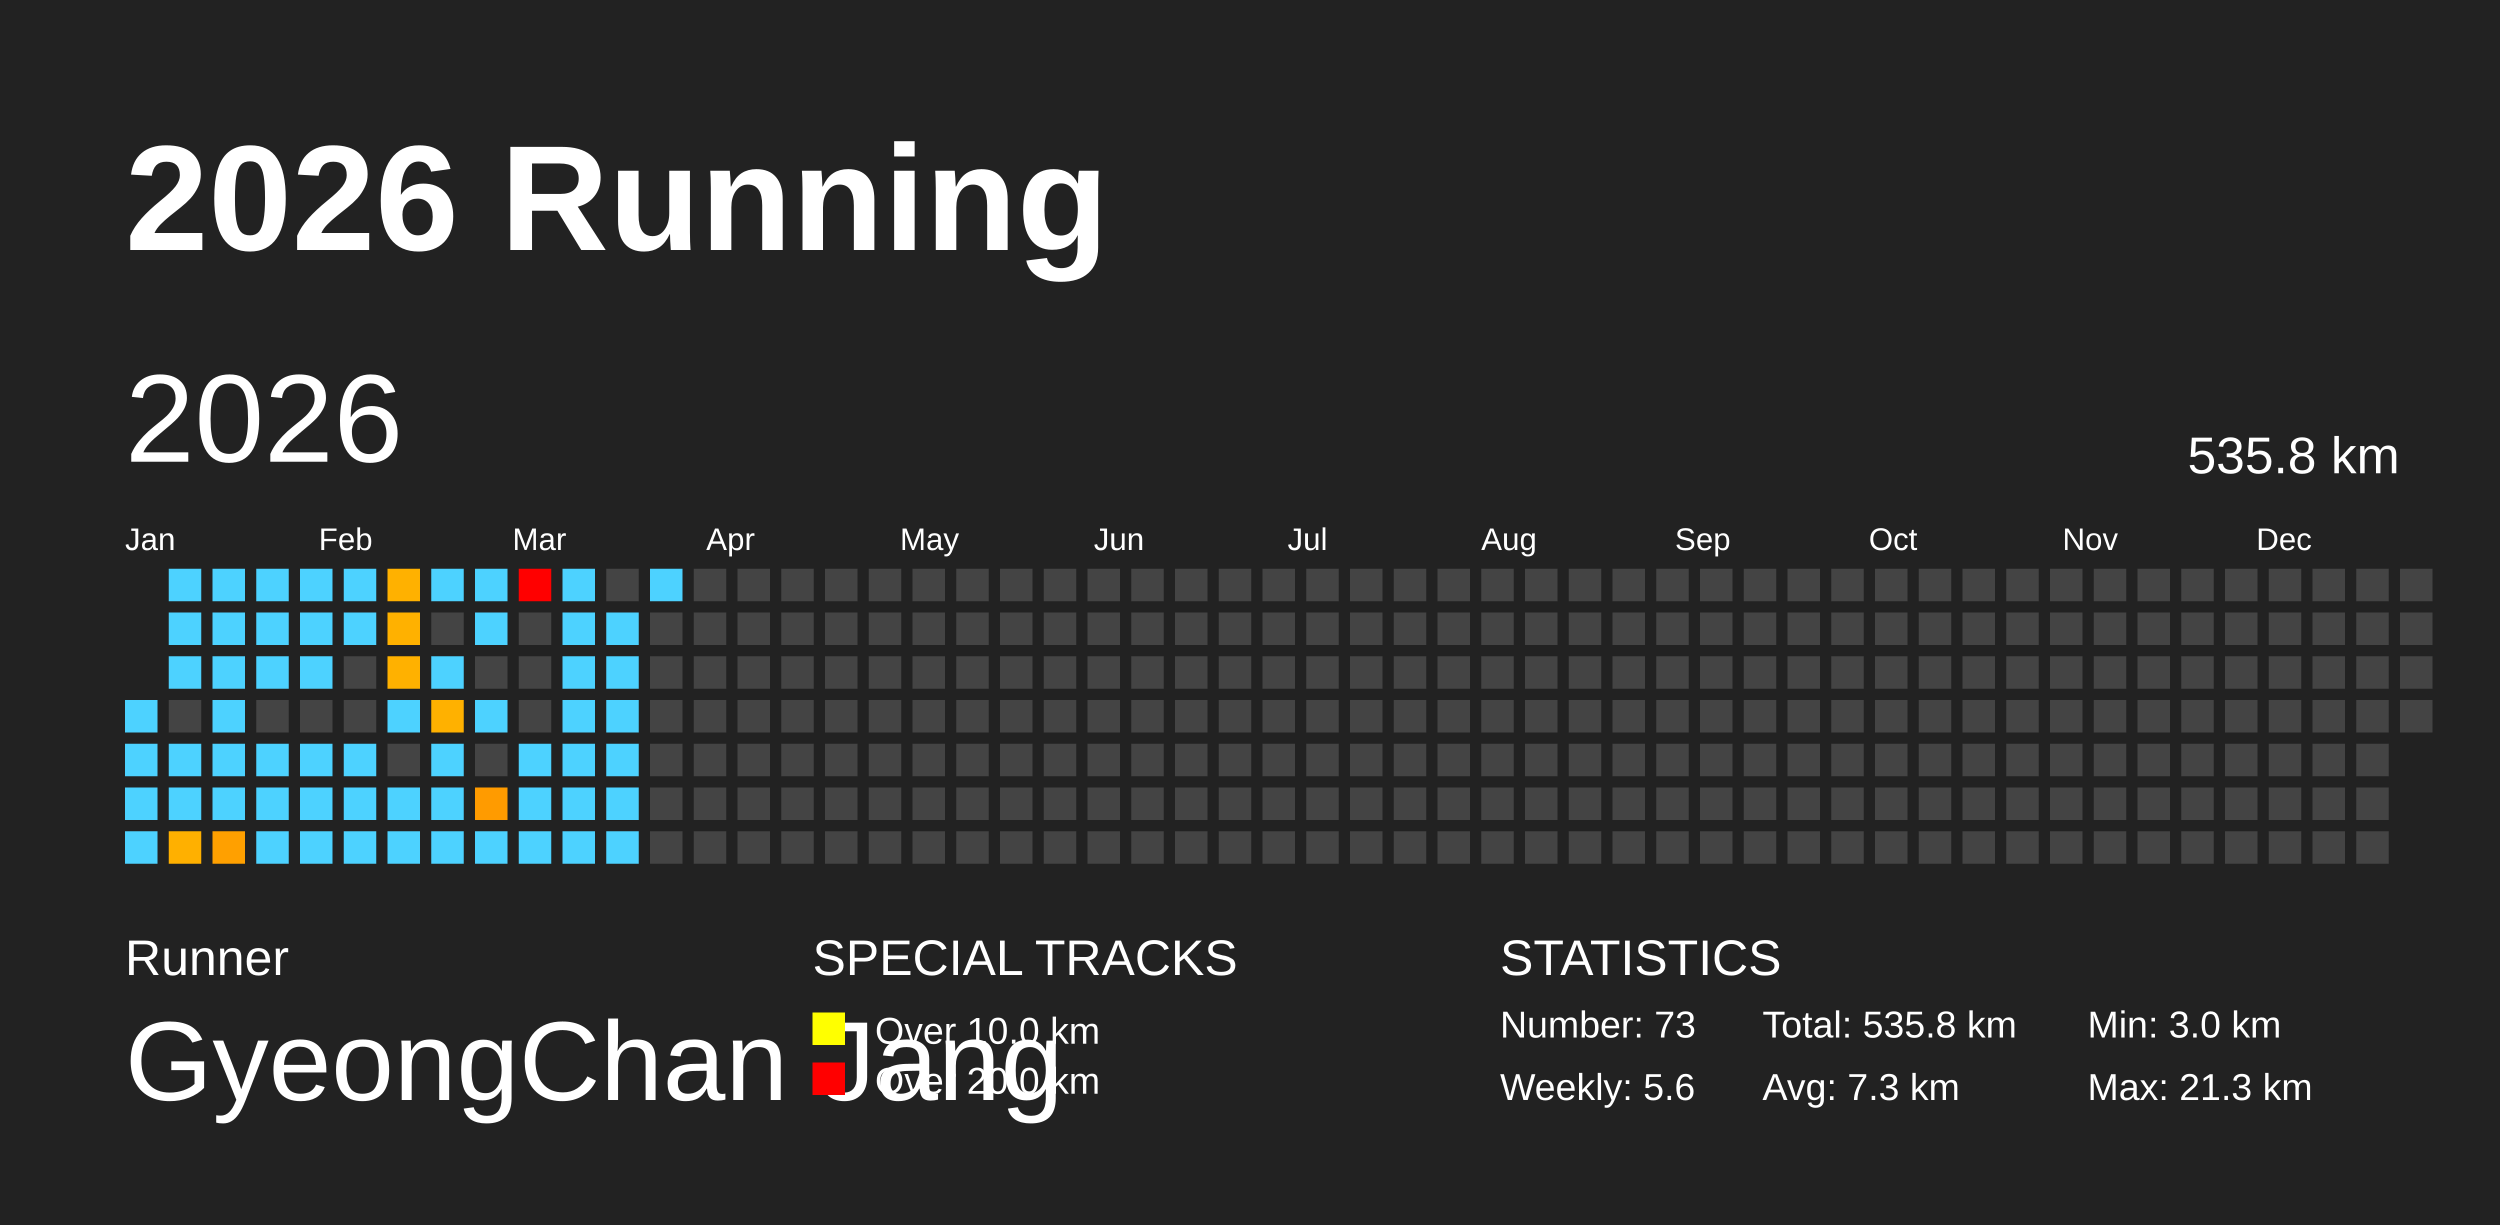
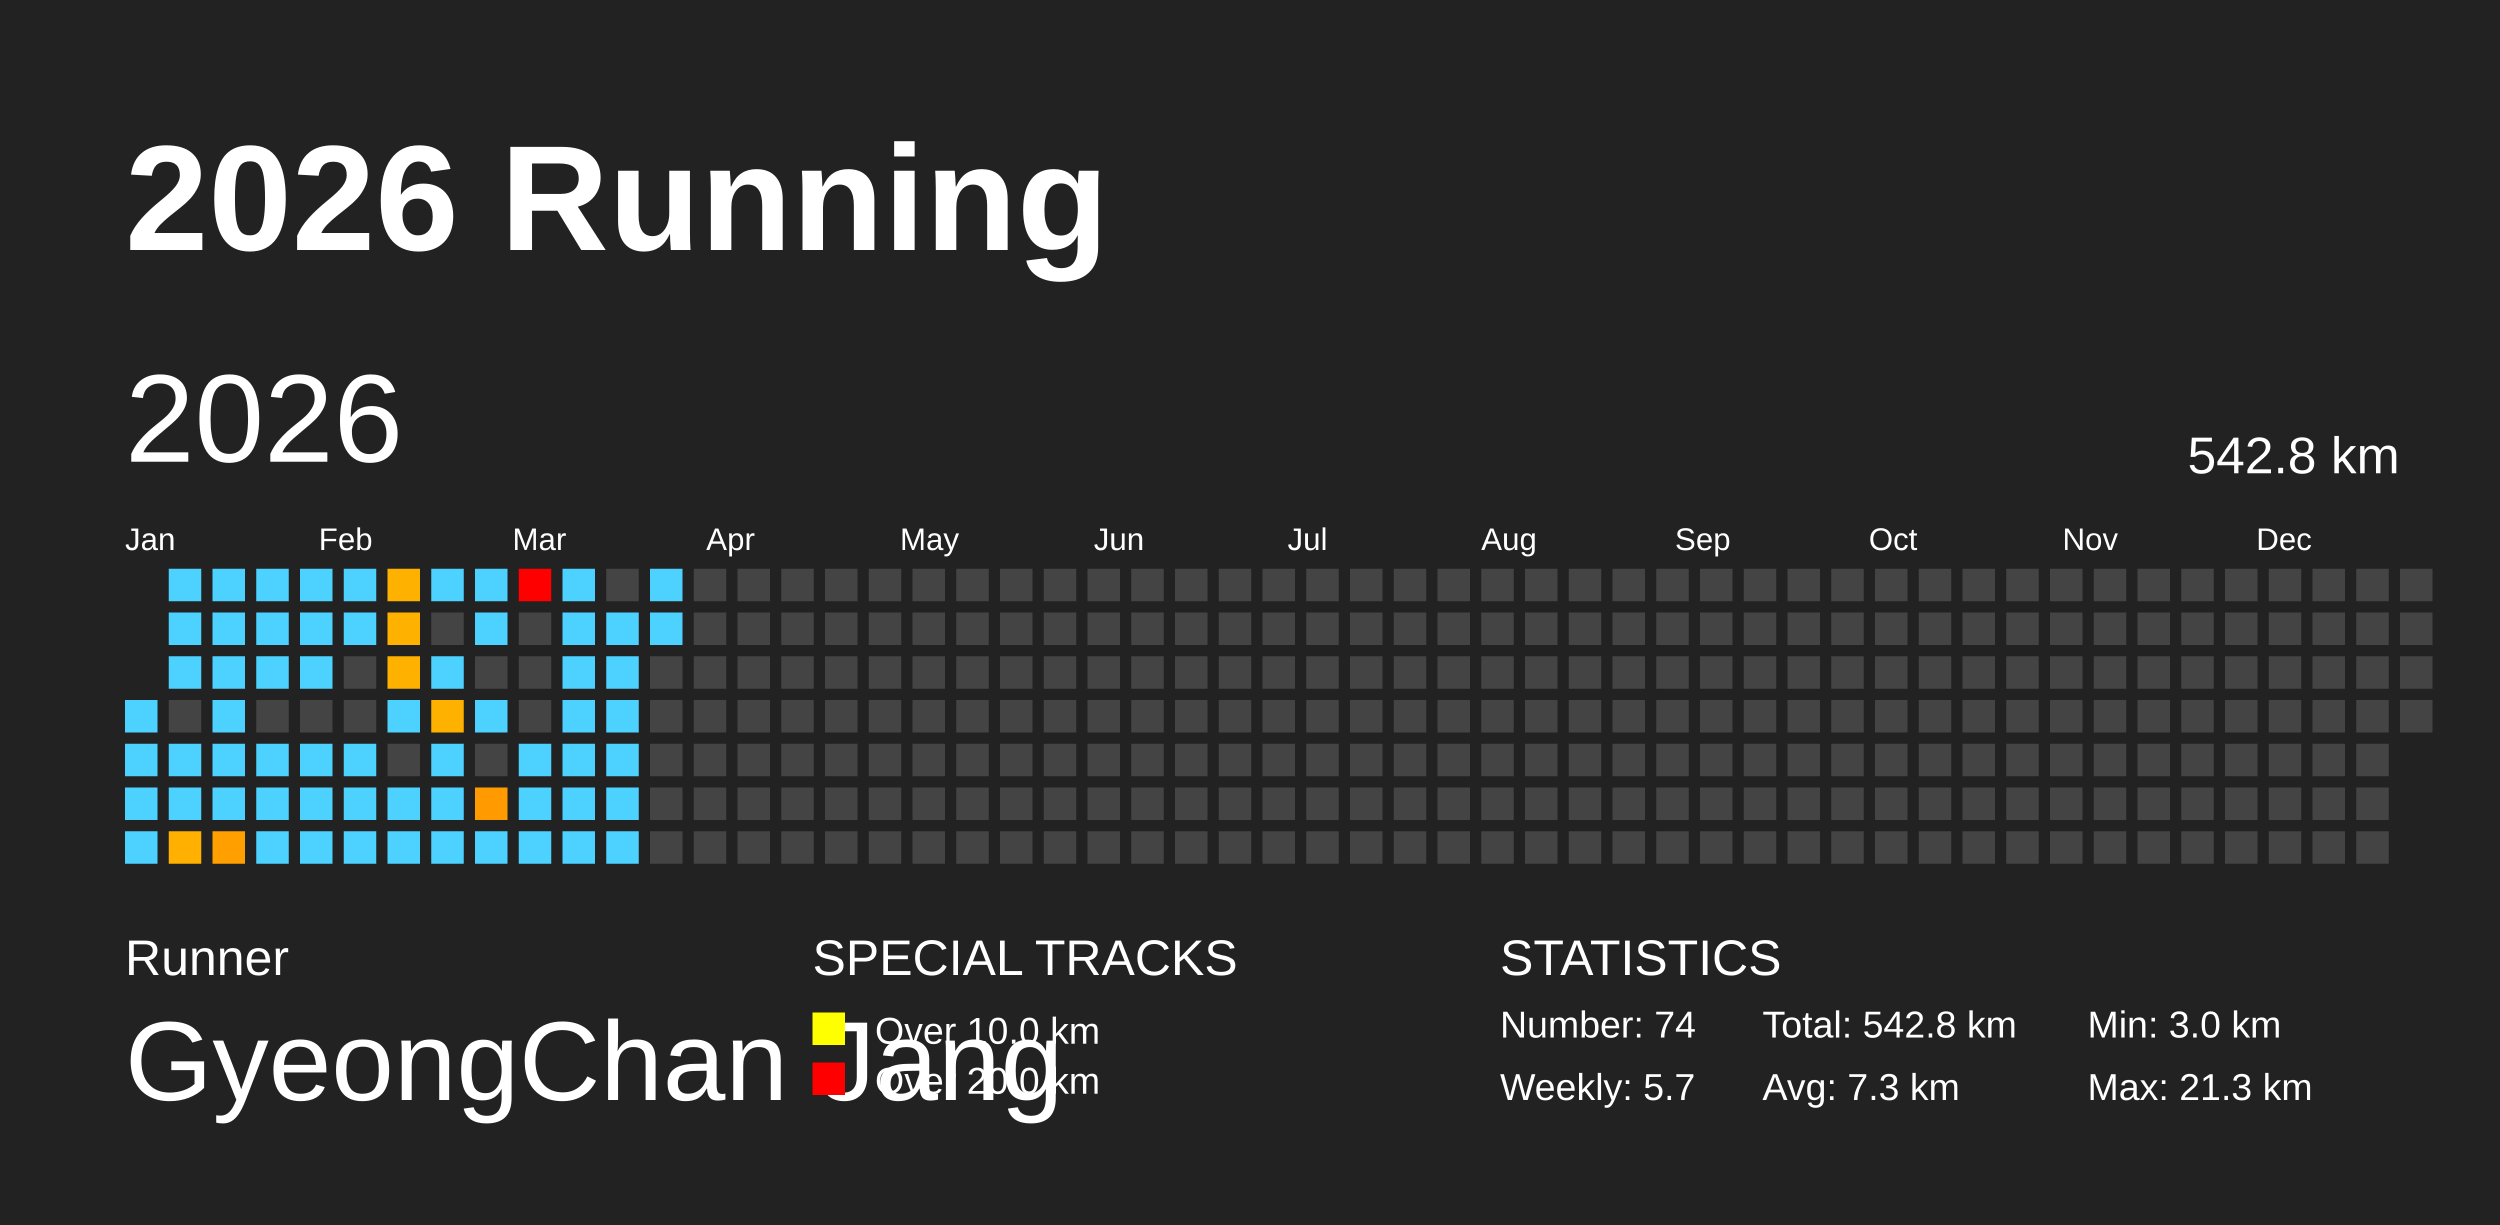
<svg xmlns="http://www.w3.org/2000/svg" baseProfile="full" height="98mm" version="1.1" viewBox="0,0,200,98" width="200mm">
  <defs />
  <rect fill="#222222" height="98" width="200" x="0" y="0" />
  <text fill="#FFFFFF" style="font-size:12px; font-family:Arial; font-weight:bold;" x="10" y="20">2026 Running</text>
  <text fill="#FFFFFF" style="font-size:4px; font-family:Arial" x="10" y="78">Runner</text>
  <text fill="#FFFFFF" style="font-size:9px; font-family:Arial" x="10" y="88">GyeongChan Jang</text>
  <text fill="#FFFFFF" style="font-size:4px; font-family:Arial" x="65" y="78">SPECIAL TRACKS</text>
  <rect fill="yellow" height="2.6" width="2.6" x="65" y="81" />
  <text fill="#FFFFFF" style="font-size:3px; font-family:Arial" x="70" y="83.5">Over 10.0 km</text>
  <rect fill="red" height="2.6" width="2.6" x="65" y="85" />
  <text fill="#FFFFFF" style="font-size:3px; font-family:Arial" x="70" y="87.5">Over 20.0 km</text>
  <text fill="#FFFFFF" style="font-size:4px; font-family:Arial" x="120" y="78">STATISTICS</text>
-   <text fill="#FFFFFF" style="font-size:3px; font-family:Arial" x="120" y="83">Number: 73</text>
-   <text fill="#FFFFFF" style="font-size:3px; font-family:Arial" x="120" y="88">Weekly: 5.6</text>
-   <text fill="#FFFFFF" style="font-size:3px; font-family:Arial" x="141" y="83">Total: 535.8 km</text>
+   <text fill="#FFFFFF" style="font-size:3px; font-family:Arial" x="120" y="83">Number: 74</text>
+   <text fill="#FFFFFF" style="font-size:3px; font-family:Arial" x="120" y="88">Weekly: 5.7</text>
+   <text fill="#FFFFFF" style="font-size:3px; font-family:Arial" x="141" y="83">Total: 542.8 km</text>
  <text fill="#FFFFFF" style="font-size:3px; font-family:Arial" x="141" y="88">Avg: 7.3 km</text>
  <text fill="#FFFFFF" style="font-size:3px; font-family:Arial" x="167" y="83">Min: 3.0 km</text>
  <text fill="#FFFFFF" style="font-size:3px; font-family:Arial" x="167" y="88">Max: 21.3 km</text>
  <text dominant-baseline="hanging" fill="#FFFFFF" style="font-size:10.0px; font-family:Arial;" x="10" y="30">2026</text>
-   <text dominant-baseline="hanging" fill="#FFFFFF" style="font-size:4.125px; font-family:Arial;" x="175" y="35">535.8 km</text>
+   <text dominant-baseline="hanging" fill="#FFFFFF" style="font-size:4.125px; font-family:Arial;" x="175" y="35">542.8 km</text>
  <text fill="#FFFFFF" style="font-size:2.5px; font-family:Arial" x="10.0" y="44">Jan</text>
  <text fill="#FFFFFF" style="font-size:2.5px; font-family:Arial" x="25.5" y="44">Feb</text>
  <text fill="#FFFFFF" style="font-size:2.5px; font-family:Arial" x="41.0" y="44">Mar</text>
  <text fill="#FFFFFF" style="font-size:2.5px; font-family:Arial" x="56.5" y="44">Apr</text>
  <text fill="#FFFFFF" style="font-size:2.5px; font-family:Arial" x="72.0" y="44">May</text>
  <text fill="#FFFFFF" style="font-size:2.5px; font-family:Arial" x="87.5" y="44">Jun</text>
  <text fill="#FFFFFF" style="font-size:2.5px; font-family:Arial" x="103.0" y="44">Jul</text>
  <text fill="#FFFFFF" style="font-size:2.5px; font-family:Arial" x="118.5" y="44">Aug</text>
  <text fill="#FFFFFF" style="font-size:2.5px; font-family:Arial" x="134.0" y="44">Sep</text>
  <text fill="#FFFFFF" style="font-size:2.5px; font-family:Arial" x="149.5" y="44">Oct</text>
  <text fill="#FFFFFF" style="font-size:2.5px; font-family:Arial" x="165.0" y="44">Nov</text>
  <text fill="#FFFFFF" style="font-size:2.5px; font-family:Arial" x="180.5" y="44">Dec</text>
  <rect fill="#4dd2ff" height="2.6" width="2.6" x="10.0" y="56.0" />
  <rect fill="#4dd2ff" height="2.6" width="2.6" x="10.0" y="59.5" />
  <rect fill="#4dd2ff" height="2.6" width="2.6" x="10.0" y="63.0" />
  <rect fill="#4dd2ff" height="2.6" width="2.6" x="10.0" y="66.5" />
  <rect fill="#4dd2ff" height="2.6" width="2.6" x="13.5" y="45.5" />
  <rect fill="#4dd2ff" height="2.6" width="2.6" x="13.5" y="49.0" />
  <rect fill="#4dd2ff" height="2.6" width="2.6" x="13.5" y="52.5" />
  <rect fill="#444444" height="2.6" width="2.6" x="13.5" y="56.0" />
  <rect fill="#4dd2ff" height="2.6" width="2.6" x="13.5" y="59.5" />
  <rect fill="#4dd2ff" height="2.6" width="2.6" x="13.5" y="63.0" />
  <rect fill="#ffb000" height="2.6" width="2.6" x="13.5" y="66.5" />
  <rect fill="#4dd2ff" height="2.6" width="2.6" x="17.0" y="45.5" />
  <rect fill="#4dd2ff" height="2.6" width="2.6" x="17.0" y="49.0" />
  <rect fill="#4dd2ff" height="2.6" width="2.6" x="17.0" y="52.5" />
  <rect fill="#4dd2ff" height="2.6" width="2.6" x="17.0" y="56.0" />
  <rect fill="#4dd2ff" height="2.6" width="2.6" x="17.0" y="59.5" />
  <rect fill="#4dd2ff" height="2.6" width="2.6" x="17.0" y="63.0" />
  <rect fill="#ffa000" height="2.6" width="2.6" x="17.0" y="66.5" />
  <rect fill="#4dd2ff" height="2.6" width="2.6" x="20.5" y="45.5" />
  <rect fill="#4dd2ff" height="2.6" width="2.6" x="20.5" y="49.0" />
  <rect fill="#4dd2ff" height="2.6" width="2.6" x="20.5" y="52.5" />
  <rect fill="#444444" height="2.6" width="2.6" x="20.5" y="56.0" />
  <rect fill="#4dd2ff" height="2.6" width="2.6" x="20.5" y="59.5" />
  <rect fill="#4dd2ff" height="2.6" width="2.6" x="20.5" y="63.0" />
  <rect fill="#4dd2ff" height="2.6" width="2.6" x="20.5" y="66.5" />
  <rect fill="#4dd2ff" height="2.6" width="2.6" x="24.0" y="45.5" />
  <rect fill="#4dd2ff" height="2.6" width="2.6" x="24.0" y="49.0" />
  <rect fill="#4dd2ff" height="2.6" width="2.6" x="24.0" y="52.5" />
  <rect fill="#444444" height="2.6" width="2.6" x="24.0" y="56.0" />
  <rect fill="#4dd2ff" height="2.6" width="2.6" x="24.0" y="59.5" />
  <rect fill="#4dd2ff" height="2.6" width="2.6" x="24.0" y="63.0" />
  <rect fill="#4dd2ff" height="2.6" width="2.6" x="24.0" y="66.5" />
  <rect fill="#4dd2ff" height="2.6" width="2.6" x="27.5" y="45.5" />
  <rect fill="#4dd2ff" height="2.6" width="2.6" x="27.5" y="49.0" />
  <rect fill="#444444" height="2.6" width="2.6" x="27.5" y="52.5" />
  <rect fill="#444444" height="2.6" width="2.6" x="27.5" y="56.0" />
  <rect fill="#4dd2ff" height="2.6" width="2.6" x="27.5" y="59.5" />
  <rect fill="#4dd2ff" height="2.6" width="2.6" x="27.5" y="63.0" />
  <rect fill="#4dd2ff" height="2.6" width="2.6" x="27.5" y="66.5" />
  <rect fill="#ffb100" height="2.6" width="2.6" x="31.0" y="45.5" />
  <rect fill="#ffb100" height="2.6" width="2.6" x="31.0" y="49.0" />
  <rect fill="#ffb100" height="2.6" width="2.6" x="31.0" y="52.5" />
  <rect fill="#4dd2ff" height="2.6" width="2.6" x="31.0" y="56.0" />
  <rect fill="#444444" height="2.6" width="2.6" x="31.0" y="59.5" />
  <rect fill="#4dd2ff" height="2.6" width="2.6" x="31.0" y="63.0" />
  <rect fill="#4dd2ff" height="2.6" width="2.6" x="31.0" y="66.5" />
  <rect fill="#4dd2ff" height="2.6" width="2.6" x="34.5" y="45.5" />
  <rect fill="#444444" height="2.6" width="2.6" x="34.5" y="49.0" />
  <rect fill="#4dd2ff" height="2.6" width="2.6" x="34.5" y="52.5" />
  <rect fill="#ffb100" height="2.6" width="2.6" x="34.5" y="56.0" />
  <rect fill="#4dd2ff" height="2.6" width="2.6" x="34.5" y="59.5" />
  <rect fill="#4dd2ff" height="2.6" width="2.6" x="34.5" y="63.0" />
  <rect fill="#4dd2ff" height="2.6" width="2.6" x="34.5" y="66.5" />
  <rect fill="#4dd2ff" height="2.6" width="2.6" x="38.0" y="45.5" />
  <rect fill="#4dd2ff" height="2.6" width="2.6" x="38.0" y="49.0" />
  <rect fill="#444444" height="2.6" width="2.6" x="38.0" y="52.5" />
  <rect fill="#4dd2ff" height="2.6" width="2.6" x="38.0" y="56.0" />
  <rect fill="#444444" height="2.6" width="2.6" x="38.0" y="59.5" />
  <rect fill="#ff9b00" height="2.6" width="2.6" x="38.0" y="63.0" />
  <rect fill="#4dd2ff" height="2.6" width="2.6" x="38.0" y="66.5" />
  <rect fill="red" height="2.6" width="2.6" x="41.5" y="45.5" />
  <rect fill="#444444" height="2.6" width="2.6" x="41.5" y="49.0" />
  <rect fill="#444444" height="2.6" width="2.6" x="41.5" y="52.5" />
  <rect fill="#444444" height="2.6" width="2.6" x="41.5" y="56.0" />
  <rect fill="#4dd2ff" height="2.6" width="2.6" x="41.5" y="59.5" />
  <rect fill="#4dd2ff" height="2.6" width="2.6" x="41.5" y="63.0" />
  <rect fill="#4dd2ff" height="2.6" width="2.6" x="41.5" y="66.5" />
  <rect fill="#4dd2ff" height="2.6" width="2.6" x="45.0" y="45.5" />
  <rect fill="#4dd2ff" height="2.6" width="2.6" x="45.0" y="49.0" />
  <rect fill="#4dd2ff" height="2.6" width="2.6" x="45.0" y="52.5" />
  <rect fill="#4dd2ff" height="2.6" width="2.6" x="45.0" y="56.0" />
  <rect fill="#4dd2ff" height="2.6" width="2.6" x="45.0" y="59.5" />
  <rect fill="#4dd2ff" height="2.6" width="2.6" x="45.0" y="63.0" />
  <rect fill="#4dd2ff" height="2.6" width="2.6" x="45.0" y="66.5" />
  <rect fill="#444444" height="2.6" width="2.6" x="48.5" y="45.5" />
  <rect fill="#4dd2ff" height="2.6" width="2.6" x="48.5" y="49.0" />
  <rect fill="#4dd2ff" height="2.6" width="2.6" x="48.5" y="52.5" />
  <rect fill="#4dd2ff" height="2.6" width="2.6" x="48.5" y="56.0" />
  <rect fill="#4dd2ff" height="2.6" width="2.6" x="48.5" y="59.5" />
  <rect fill="#4dd2ff" height="2.6" width="2.6" x="48.5" y="63.0" />
  <rect fill="#4dd2ff" height="2.6" width="2.6" x="48.5" y="66.5" />
  <rect fill="#4dd2ff" height="2.6" width="2.6" x="52.0" y="45.5" />
-   <rect fill="#444444" height="2.6" width="2.6" x="52.0" y="49.0" />
+   <rect fill="#4dd2ff" height="2.6" width="2.6" x="52.0" y="49.0" />
  <rect fill="#444444" height="2.6" width="2.6" x="52.0" y="52.5" />
  <rect fill="#444444" height="2.6" width="2.6" x="52.0" y="56.0" />
  <rect fill="#444444" height="2.6" width="2.6" x="52.0" y="59.5" />
  <rect fill="#444444" height="2.6" width="2.6" x="52.0" y="63.0" />
  <rect fill="#444444" height="2.6" width="2.6" x="52.0" y="66.5" />
  <rect fill="#444444" height="2.6" width="2.6" x="55.5" y="45.5" />
  <rect fill="#444444" height="2.6" width="2.6" x="55.5" y="49.0" />
  <rect fill="#444444" height="2.6" width="2.6" x="55.5" y="52.5" />
  <rect fill="#444444" height="2.6" width="2.6" x="55.5" y="56.0" />
  <rect fill="#444444" height="2.6" width="2.6" x="55.5" y="59.5" />
  <rect fill="#444444" height="2.6" width="2.6" x="55.5" y="63.0" />
  <rect fill="#444444" height="2.6" width="2.6" x="55.5" y="66.5" />
  <rect fill="#444444" height="2.6" width="2.6" x="59.0" y="45.5" />
  <rect fill="#444444" height="2.6" width="2.6" x="59.0" y="49.0" />
  <rect fill="#444444" height="2.6" width="2.6" x="59.0" y="52.5" />
  <rect fill="#444444" height="2.6" width="2.6" x="59.0" y="56.0" />
  <rect fill="#444444" height="2.6" width="2.6" x="59.0" y="59.5" />
  <rect fill="#444444" height="2.6" width="2.6" x="59.0" y="63.0" />
  <rect fill="#444444" height="2.6" width="2.6" x="59.0" y="66.5" />
  <rect fill="#444444" height="2.6" width="2.6" x="62.5" y="45.5" />
  <rect fill="#444444" height="2.6" width="2.6" x="62.5" y="49.0" />
  <rect fill="#444444" height="2.6" width="2.6" x="62.5" y="52.5" />
  <rect fill="#444444" height="2.6" width="2.6" x="62.5" y="56.0" />
  <rect fill="#444444" height="2.6" width="2.6" x="62.5" y="59.5" />
  <rect fill="#444444" height="2.6" width="2.6" x="62.5" y="63.0" />
  <rect fill="#444444" height="2.6" width="2.6" x="62.5" y="66.5" />
  <rect fill="#444444" height="2.6" width="2.6" x="66.0" y="45.5" />
  <rect fill="#444444" height="2.6" width="2.6" x="66.0" y="49.0" />
  <rect fill="#444444" height="2.6" width="2.6" x="66.0" y="52.5" />
  <rect fill="#444444" height="2.6" width="2.6" x="66.0" y="56.0" />
  <rect fill="#444444" height="2.6" width="2.6" x="66.0" y="59.5" />
  <rect fill="#444444" height="2.6" width="2.6" x="66.0" y="63.0" />
  <rect fill="#444444" height="2.6" width="2.6" x="66.0" y="66.5" />
  <rect fill="#444444" height="2.6" width="2.6" x="69.5" y="45.5" />
  <rect fill="#444444" height="2.6" width="2.6" x="69.5" y="49.0" />
  <rect fill="#444444" height="2.6" width="2.6" x="69.5" y="52.5" />
  <rect fill="#444444" height="2.6" width="2.6" x="69.5" y="56.0" />
  <rect fill="#444444" height="2.6" width="2.6" x="69.5" y="59.5" />
  <rect fill="#444444" height="2.6" width="2.6" x="69.5" y="63.0" />
  <rect fill="#444444" height="2.6" width="2.6" x="69.5" y="66.5" />
  <rect fill="#444444" height="2.6" width="2.6" x="73.0" y="45.5" />
  <rect fill="#444444" height="2.6" width="2.6" x="73.0" y="49.0" />
  <rect fill="#444444" height="2.6" width="2.6" x="73.0" y="52.5" />
  <rect fill="#444444" height="2.6" width="2.6" x="73.0" y="56.0" />
  <rect fill="#444444" height="2.6" width="2.6" x="73.0" y="59.5" />
  <rect fill="#444444" height="2.6" width="2.6" x="73.0" y="63.0" />
  <rect fill="#444444" height="2.6" width="2.6" x="73.0" y="66.5" />
  <rect fill="#444444" height="2.6" width="2.6" x="76.5" y="45.5" />
  <rect fill="#444444" height="2.6" width="2.6" x="76.5" y="49.0" />
  <rect fill="#444444" height="2.6" width="2.6" x="76.5" y="52.5" />
  <rect fill="#444444" height="2.6" width="2.6" x="76.5" y="56.0" />
  <rect fill="#444444" height="2.6" width="2.6" x="76.5" y="59.5" />
  <rect fill="#444444" height="2.6" width="2.6" x="76.5" y="63.0" />
  <rect fill="#444444" height="2.6" width="2.6" x="76.5" y="66.5" />
  <rect fill="#444444" height="2.6" width="2.6" x="80.0" y="45.5" />
  <rect fill="#444444" height="2.6" width="2.6" x="80.0" y="49.0" />
  <rect fill="#444444" height="2.6" width="2.6" x="80.0" y="52.5" />
  <rect fill="#444444" height="2.6" width="2.6" x="80.0" y="56.0" />
  <rect fill="#444444" height="2.6" width="2.6" x="80.0" y="59.5" />
  <rect fill="#444444" height="2.6" width="2.6" x="80.0" y="63.0" />
  <rect fill="#444444" height="2.6" width="2.6" x="80.0" y="66.5" />
  <rect fill="#444444" height="2.6" width="2.6" x="83.5" y="45.5" />
  <rect fill="#444444" height="2.6" width="2.6" x="83.5" y="49.0" />
  <rect fill="#444444" height="2.6" width="2.6" x="83.5" y="52.5" />
  <rect fill="#444444" height="2.6" width="2.6" x="83.5" y="56.0" />
  <rect fill="#444444" height="2.6" width="2.6" x="83.5" y="59.5" />
  <rect fill="#444444" height="2.6" width="2.6" x="83.5" y="63.0" />
  <rect fill="#444444" height="2.6" width="2.6" x="83.5" y="66.5" />
  <rect fill="#444444" height="2.6" width="2.6" x="87.0" y="45.5" />
  <rect fill="#444444" height="2.6" width="2.6" x="87.0" y="49.0" />
  <rect fill="#444444" height="2.6" width="2.6" x="87.0" y="52.5" />
  <rect fill="#444444" height="2.6" width="2.6" x="87.0" y="56.0" />
  <rect fill="#444444" height="2.6" width="2.6" x="87.0" y="59.5" />
  <rect fill="#444444" height="2.6" width="2.6" x="87.0" y="63.0" />
  <rect fill="#444444" height="2.6" width="2.6" x="87.0" y="66.5" />
  <rect fill="#444444" height="2.6" width="2.6" x="90.5" y="45.5" />
  <rect fill="#444444" height="2.6" width="2.6" x="90.5" y="49.0" />
  <rect fill="#444444" height="2.6" width="2.6" x="90.5" y="52.5" />
  <rect fill="#444444" height="2.6" width="2.6" x="90.5" y="56.0" />
  <rect fill="#444444" height="2.6" width="2.6" x="90.5" y="59.5" />
  <rect fill="#444444" height="2.6" width="2.6" x="90.5" y="63.0" />
  <rect fill="#444444" height="2.6" width="2.6" x="90.5" y="66.5" />
  <rect fill="#444444" height="2.6" width="2.6" x="94.0" y="45.5" />
  <rect fill="#444444" height="2.6" width="2.6" x="94.0" y="49.0" />
  <rect fill="#444444" height="2.6" width="2.6" x="94.0" y="52.5" />
  <rect fill="#444444" height="2.6" width="2.6" x="94.0" y="56.0" />
  <rect fill="#444444" height="2.6" width="2.6" x="94.0" y="59.5" />
  <rect fill="#444444" height="2.6" width="2.6" x="94.0" y="63.0" />
  <rect fill="#444444" height="2.6" width="2.6" x="94.0" y="66.5" />
  <rect fill="#444444" height="2.6" width="2.6" x="97.5" y="45.5" />
  <rect fill="#444444" height="2.6" width="2.6" x="97.5" y="49.0" />
  <rect fill="#444444" height="2.6" width="2.6" x="97.5" y="52.5" />
  <rect fill="#444444" height="2.6" width="2.6" x="97.5" y="56.0" />
  <rect fill="#444444" height="2.6" width="2.6" x="97.5" y="59.5" />
  <rect fill="#444444" height="2.6" width="2.6" x="97.5" y="63.0" />
  <rect fill="#444444" height="2.6" width="2.6" x="97.5" y="66.5" />
  <rect fill="#444444" height="2.6" width="2.6" x="101.0" y="45.5" />
  <rect fill="#444444" height="2.6" width="2.6" x="101.0" y="49.0" />
  <rect fill="#444444" height="2.6" width="2.6" x="101.0" y="52.5" />
  <rect fill="#444444" height="2.6" width="2.6" x="101.0" y="56.0" />
  <rect fill="#444444" height="2.6" width="2.6" x="101.0" y="59.5" />
  <rect fill="#444444" height="2.6" width="2.6" x="101.0" y="63.0" />
  <rect fill="#444444" height="2.6" width="2.6" x="101.0" y="66.5" />
  <rect fill="#444444" height="2.6" width="2.6" x="104.5" y="45.5" />
  <rect fill="#444444" height="2.6" width="2.6" x="104.5" y="49.0" />
  <rect fill="#444444" height="2.6" width="2.6" x="104.5" y="52.5" />
  <rect fill="#444444" height="2.6" width="2.6" x="104.5" y="56.0" />
  <rect fill="#444444" height="2.6" width="2.6" x="104.5" y="59.5" />
  <rect fill="#444444" height="2.6" width="2.6" x="104.5" y="63.0" />
  <rect fill="#444444" height="2.6" width="2.6" x="104.5" y="66.5" />
  <rect fill="#444444" height="2.6" width="2.6" x="108.0" y="45.5" />
  <rect fill="#444444" height="2.6" width="2.6" x="108.0" y="49.0" />
  <rect fill="#444444" height="2.6" width="2.6" x="108.0" y="52.5" />
  <rect fill="#444444" height="2.6" width="2.6" x="108.0" y="56.0" />
  <rect fill="#444444" height="2.6" width="2.6" x="108.0" y="59.5" />
  <rect fill="#444444" height="2.6" width="2.6" x="108.0" y="63.0" />
  <rect fill="#444444" height="2.6" width="2.6" x="108.0" y="66.5" />
  <rect fill="#444444" height="2.6" width="2.6" x="111.5" y="45.5" />
  <rect fill="#444444" height="2.6" width="2.6" x="111.5" y="49.0" />
  <rect fill="#444444" height="2.6" width="2.6" x="111.5" y="52.5" />
  <rect fill="#444444" height="2.6" width="2.6" x="111.5" y="56.0" />
  <rect fill="#444444" height="2.6" width="2.6" x="111.5" y="59.5" />
  <rect fill="#444444" height="2.6" width="2.6" x="111.5" y="63.0" />
  <rect fill="#444444" height="2.6" width="2.6" x="111.5" y="66.5" />
  <rect fill="#444444" height="2.6" width="2.6" x="115.0" y="45.5" />
  <rect fill="#444444" height="2.6" width="2.6" x="115.0" y="49.0" />
  <rect fill="#444444" height="2.6" width="2.6" x="115.0" y="52.5" />
  <rect fill="#444444" height="2.6" width="2.6" x="115.0" y="56.0" />
  <rect fill="#444444" height="2.6" width="2.6" x="115.0" y="59.5" />
  <rect fill="#444444" height="2.6" width="2.6" x="115.0" y="63.0" />
  <rect fill="#444444" height="2.6" width="2.6" x="115.0" y="66.5" />
  <rect fill="#444444" height="2.6" width="2.6" x="118.5" y="45.5" />
  <rect fill="#444444" height="2.6" width="2.6" x="118.5" y="49.0" />
  <rect fill="#444444" height="2.6" width="2.6" x="118.5" y="52.5" />
  <rect fill="#444444" height="2.6" width="2.6" x="118.5" y="56.0" />
  <rect fill="#444444" height="2.6" width="2.6" x="118.5" y="59.5" />
  <rect fill="#444444" height="2.6" width="2.6" x="118.5" y="63.0" />
  <rect fill="#444444" height="2.6" width="2.6" x="118.5" y="66.5" />
  <rect fill="#444444" height="2.6" width="2.6" x="122.0" y="45.5" />
  <rect fill="#444444" height="2.6" width="2.6" x="122.0" y="49.0" />
  <rect fill="#444444" height="2.6" width="2.6" x="122.0" y="52.5" />
  <rect fill="#444444" height="2.6" width="2.6" x="122.0" y="56.0" />
  <rect fill="#444444" height="2.6" width="2.6" x="122.0" y="59.5" />
  <rect fill="#444444" height="2.6" width="2.6" x="122.0" y="63.0" />
  <rect fill="#444444" height="2.6" width="2.6" x="122.0" y="66.5" />
  <rect fill="#444444" height="2.6" width="2.6" x="125.5" y="45.5" />
  <rect fill="#444444" height="2.6" width="2.6" x="125.5" y="49.0" />
  <rect fill="#444444" height="2.6" width="2.6" x="125.5" y="52.5" />
  <rect fill="#444444" height="2.6" width="2.6" x="125.5" y="56.0" />
  <rect fill="#444444" height="2.6" width="2.6" x="125.5" y="59.5" />
  <rect fill="#444444" height="2.6" width="2.6" x="125.5" y="63.0" />
  <rect fill="#444444" height="2.6" width="2.6" x="125.5" y="66.5" />
  <rect fill="#444444" height="2.6" width="2.6" x="129.0" y="45.5" />
  <rect fill="#444444" height="2.6" width="2.6" x="129.0" y="49.0" />
  <rect fill="#444444" height="2.6" width="2.6" x="129.0" y="52.5" />
  <rect fill="#444444" height="2.6" width="2.6" x="129.0" y="56.0" />
  <rect fill="#444444" height="2.6" width="2.6" x="129.0" y="59.5" />
  <rect fill="#444444" height="2.6" width="2.6" x="129.0" y="63.0" />
  <rect fill="#444444" height="2.6" width="2.6" x="129.0" y="66.5" />
  <rect fill="#444444" height="2.6" width="2.6" x="132.5" y="45.5" />
  <rect fill="#444444" height="2.6" width="2.6" x="132.5" y="49.0" />
  <rect fill="#444444" height="2.6" width="2.6" x="132.5" y="52.5" />
  <rect fill="#444444" height="2.6" width="2.6" x="132.5" y="56.0" />
  <rect fill="#444444" height="2.6" width="2.6" x="132.5" y="59.5" />
  <rect fill="#444444" height="2.6" width="2.6" x="132.5" y="63.0" />
  <rect fill="#444444" height="2.6" width="2.6" x="132.5" y="66.5" />
  <rect fill="#444444" height="2.6" width="2.6" x="136.0" y="45.5" />
  <rect fill="#444444" height="2.6" width="2.6" x="136.0" y="49.0" />
  <rect fill="#444444" height="2.6" width="2.6" x="136.0" y="52.5" />
  <rect fill="#444444" height="2.6" width="2.6" x="136.0" y="56.0" />
  <rect fill="#444444" height="2.6" width="2.6" x="136.0" y="59.5" />
  <rect fill="#444444" height="2.6" width="2.6" x="136.0" y="63.0" />
  <rect fill="#444444" height="2.6" width="2.6" x="136.0" y="66.5" />
  <rect fill="#444444" height="2.6" width="2.6" x="139.5" y="45.5" />
  <rect fill="#444444" height="2.6" width="2.6" x="139.5" y="49.0" />
  <rect fill="#444444" height="2.6" width="2.6" x="139.5" y="52.5" />
  <rect fill="#444444" height="2.6" width="2.6" x="139.5" y="56.0" />
  <rect fill="#444444" height="2.6" width="2.6" x="139.5" y="59.5" />
  <rect fill="#444444" height="2.6" width="2.6" x="139.5" y="63.0" />
  <rect fill="#444444" height="2.6" width="2.6" x="139.5" y="66.5" />
  <rect fill="#444444" height="2.6" width="2.6" x="143.0" y="45.5" />
  <rect fill="#444444" height="2.6" width="2.6" x="143.0" y="49.0" />
  <rect fill="#444444" height="2.6" width="2.6" x="143.0" y="52.5" />
  <rect fill="#444444" height="2.6" width="2.6" x="143.0" y="56.0" />
  <rect fill="#444444" height="2.6" width="2.6" x="143.0" y="59.5" />
  <rect fill="#444444" height="2.6" width="2.6" x="143.0" y="63.0" />
  <rect fill="#444444" height="2.6" width="2.6" x="143.0" y="66.5" />
  <rect fill="#444444" height="2.6" width="2.6" x="146.5" y="45.5" />
  <rect fill="#444444" height="2.6" width="2.6" x="146.5" y="49.0" />
  <rect fill="#444444" height="2.6" width="2.6" x="146.5" y="52.5" />
  <rect fill="#444444" height="2.6" width="2.6" x="146.5" y="56.0" />
  <rect fill="#444444" height="2.6" width="2.6" x="146.5" y="59.5" />
  <rect fill="#444444" height="2.6" width="2.6" x="146.5" y="63.0" />
  <rect fill="#444444" height="2.6" width="2.6" x="146.5" y="66.5" />
  <rect fill="#444444" height="2.6" width="2.6" x="150.0" y="45.5" />
  <rect fill="#444444" height="2.6" width="2.6" x="150.0" y="49.0" />
  <rect fill="#444444" height="2.6" width="2.6" x="150.0" y="52.5" />
  <rect fill="#444444" height="2.6" width="2.6" x="150.0" y="56.0" />
  <rect fill="#444444" height="2.6" width="2.6" x="150.0" y="59.5" />
  <rect fill="#444444" height="2.6" width="2.6" x="150.0" y="63.0" />
  <rect fill="#444444" height="2.6" width="2.6" x="150.0" y="66.5" />
  <rect fill="#444444" height="2.6" width="2.6" x="153.5" y="45.5" />
  <rect fill="#444444" height="2.6" width="2.6" x="153.5" y="49.0" />
  <rect fill="#444444" height="2.6" width="2.6" x="153.5" y="52.5" />
  <rect fill="#444444" height="2.6" width="2.6" x="153.5" y="56.0" />
  <rect fill="#444444" height="2.6" width="2.6" x="153.5" y="59.5" />
  <rect fill="#444444" height="2.6" width="2.6" x="153.5" y="63.0" />
  <rect fill="#444444" height="2.6" width="2.6" x="153.5" y="66.5" />
  <rect fill="#444444" height="2.6" width="2.6" x="157.0" y="45.5" />
  <rect fill="#444444" height="2.6" width="2.6" x="157.0" y="49.0" />
  <rect fill="#444444" height="2.6" width="2.6" x="157.0" y="52.5" />
  <rect fill="#444444" height="2.6" width="2.6" x="157.0" y="56.0" />
  <rect fill="#444444" height="2.6" width="2.6" x="157.0" y="59.5" />
  <rect fill="#444444" height="2.6" width="2.6" x="157.0" y="63.0" />
  <rect fill="#444444" height="2.6" width="2.6" x="157.0" y="66.5" />
  <rect fill="#444444" height="2.6" width="2.6" x="160.5" y="45.5" />
  <rect fill="#444444" height="2.6" width="2.6" x="160.5" y="49.0" />
  <rect fill="#444444" height="2.6" width="2.6" x="160.5" y="52.5" />
  <rect fill="#444444" height="2.6" width="2.6" x="160.5" y="56.0" />
  <rect fill="#444444" height="2.6" width="2.6" x="160.5" y="59.5" />
  <rect fill="#444444" height="2.6" width="2.6" x="160.5" y="63.0" />
  <rect fill="#444444" height="2.6" width="2.6" x="160.5" y="66.5" />
  <rect fill="#444444" height="2.6" width="2.6" x="164.0" y="45.5" />
  <rect fill="#444444" height="2.6" width="2.6" x="164.0" y="49.0" />
  <rect fill="#444444" height="2.6" width="2.6" x="164.0" y="52.5" />
  <rect fill="#444444" height="2.6" width="2.6" x="164.0" y="56.0" />
  <rect fill="#444444" height="2.6" width="2.6" x="164.0" y="59.5" />
  <rect fill="#444444" height="2.6" width="2.6" x="164.0" y="63.0" />
  <rect fill="#444444" height="2.6" width="2.6" x="164.0" y="66.5" />
  <rect fill="#444444" height="2.6" width="2.6" x="167.5" y="45.5" />
  <rect fill="#444444" height="2.6" width="2.6" x="167.5" y="49.0" />
  <rect fill="#444444" height="2.6" width="2.6" x="167.5" y="52.5" />
  <rect fill="#444444" height="2.6" width="2.6" x="167.5" y="56.0" />
  <rect fill="#444444" height="2.6" width="2.6" x="167.5" y="59.5" />
  <rect fill="#444444" height="2.6" width="2.6" x="167.5" y="63.0" />
  <rect fill="#444444" height="2.6" width="2.6" x="167.5" y="66.5" />
  <rect fill="#444444" height="2.6" width="2.6" x="171.0" y="45.5" />
  <rect fill="#444444" height="2.6" width="2.6" x="171.0" y="49.0" />
  <rect fill="#444444" height="2.6" width="2.6" x="171.0" y="52.5" />
  <rect fill="#444444" height="2.6" width="2.6" x="171.0" y="56.0" />
  <rect fill="#444444" height="2.6" width="2.6" x="171.0" y="59.5" />
  <rect fill="#444444" height="2.6" width="2.6" x="171.0" y="63.0" />
  <rect fill="#444444" height="2.6" width="2.6" x="171.0" y="66.5" />
  <rect fill="#444444" height="2.6" width="2.6" x="174.5" y="45.5" />
  <rect fill="#444444" height="2.6" width="2.6" x="174.5" y="49.0" />
  <rect fill="#444444" height="2.6" width="2.6" x="174.5" y="52.5" />
  <rect fill="#444444" height="2.6" width="2.6" x="174.5" y="56.0" />
  <rect fill="#444444" height="2.6" width="2.6" x="174.5" y="59.5" />
  <rect fill="#444444" height="2.6" width="2.6" x="174.5" y="63.0" />
  <rect fill="#444444" height="2.6" width="2.6" x="174.5" y="66.5" />
  <rect fill="#444444" height="2.6" width="2.6" x="178.0" y="45.5" />
  <rect fill="#444444" height="2.6" width="2.6" x="178.0" y="49.0" />
  <rect fill="#444444" height="2.6" width="2.6" x="178.0" y="52.5" />
  <rect fill="#444444" height="2.6" width="2.6" x="178.0" y="56.0" />
  <rect fill="#444444" height="2.6" width="2.6" x="178.0" y="59.5" />
  <rect fill="#444444" height="2.6" width="2.6" x="178.0" y="63.0" />
  <rect fill="#444444" height="2.6" width="2.6" x="178.0" y="66.5" />
  <rect fill="#444444" height="2.6" width="2.6" x="181.5" y="45.5" />
  <rect fill="#444444" height="2.6" width="2.6" x="181.5" y="49.0" />
  <rect fill="#444444" height="2.6" width="2.6" x="181.5" y="52.5" />
  <rect fill="#444444" height="2.6" width="2.6" x="181.5" y="56.0" />
  <rect fill="#444444" height="2.6" width="2.6" x="181.5" y="59.5" />
  <rect fill="#444444" height="2.6" width="2.6" x="181.5" y="63.0" />
  <rect fill="#444444" height="2.6" width="2.6" x="181.5" y="66.5" />
  <rect fill="#444444" height="2.6" width="2.6" x="185.0" y="45.5" />
  <rect fill="#444444" height="2.6" width="2.6" x="185.0" y="49.0" />
  <rect fill="#444444" height="2.6" width="2.6" x="185.0" y="52.5" />
  <rect fill="#444444" height="2.6" width="2.6" x="185.0" y="56.0" />
  <rect fill="#444444" height="2.6" width="2.6" x="185.0" y="59.5" />
  <rect fill="#444444" height="2.6" width="2.6" x="185.0" y="63.0" />
  <rect fill="#444444" height="2.6" width="2.6" x="185.0" y="66.5" />
  <rect fill="#444444" height="2.6" width="2.6" x="188.5" y="45.5" />
  <rect fill="#444444" height="2.6" width="2.6" x="188.5" y="49.0" />
  <rect fill="#444444" height="2.6" width="2.6" x="188.5" y="52.5" />
  <rect fill="#444444" height="2.6" width="2.6" x="188.5" y="56.0" />
  <rect fill="#444444" height="2.6" width="2.6" x="188.5" y="59.5" />
  <rect fill="#444444" height="2.6" width="2.6" x="188.5" y="63.0" />
  <rect fill="#444444" height="2.6" width="2.6" x="188.5" y="66.5" />
  <rect fill="#444444" height="2.6" width="2.6" x="192.0" y="45.5" />
  <rect fill="#444444" height="2.6" width="2.6" x="192.0" y="49.0" />
  <rect fill="#444444" height="2.6" width="2.6" x="192.0" y="52.5" />
  <rect fill="#444444" height="2.6" width="2.6" x="192.0" y="56.0" />
</svg>
